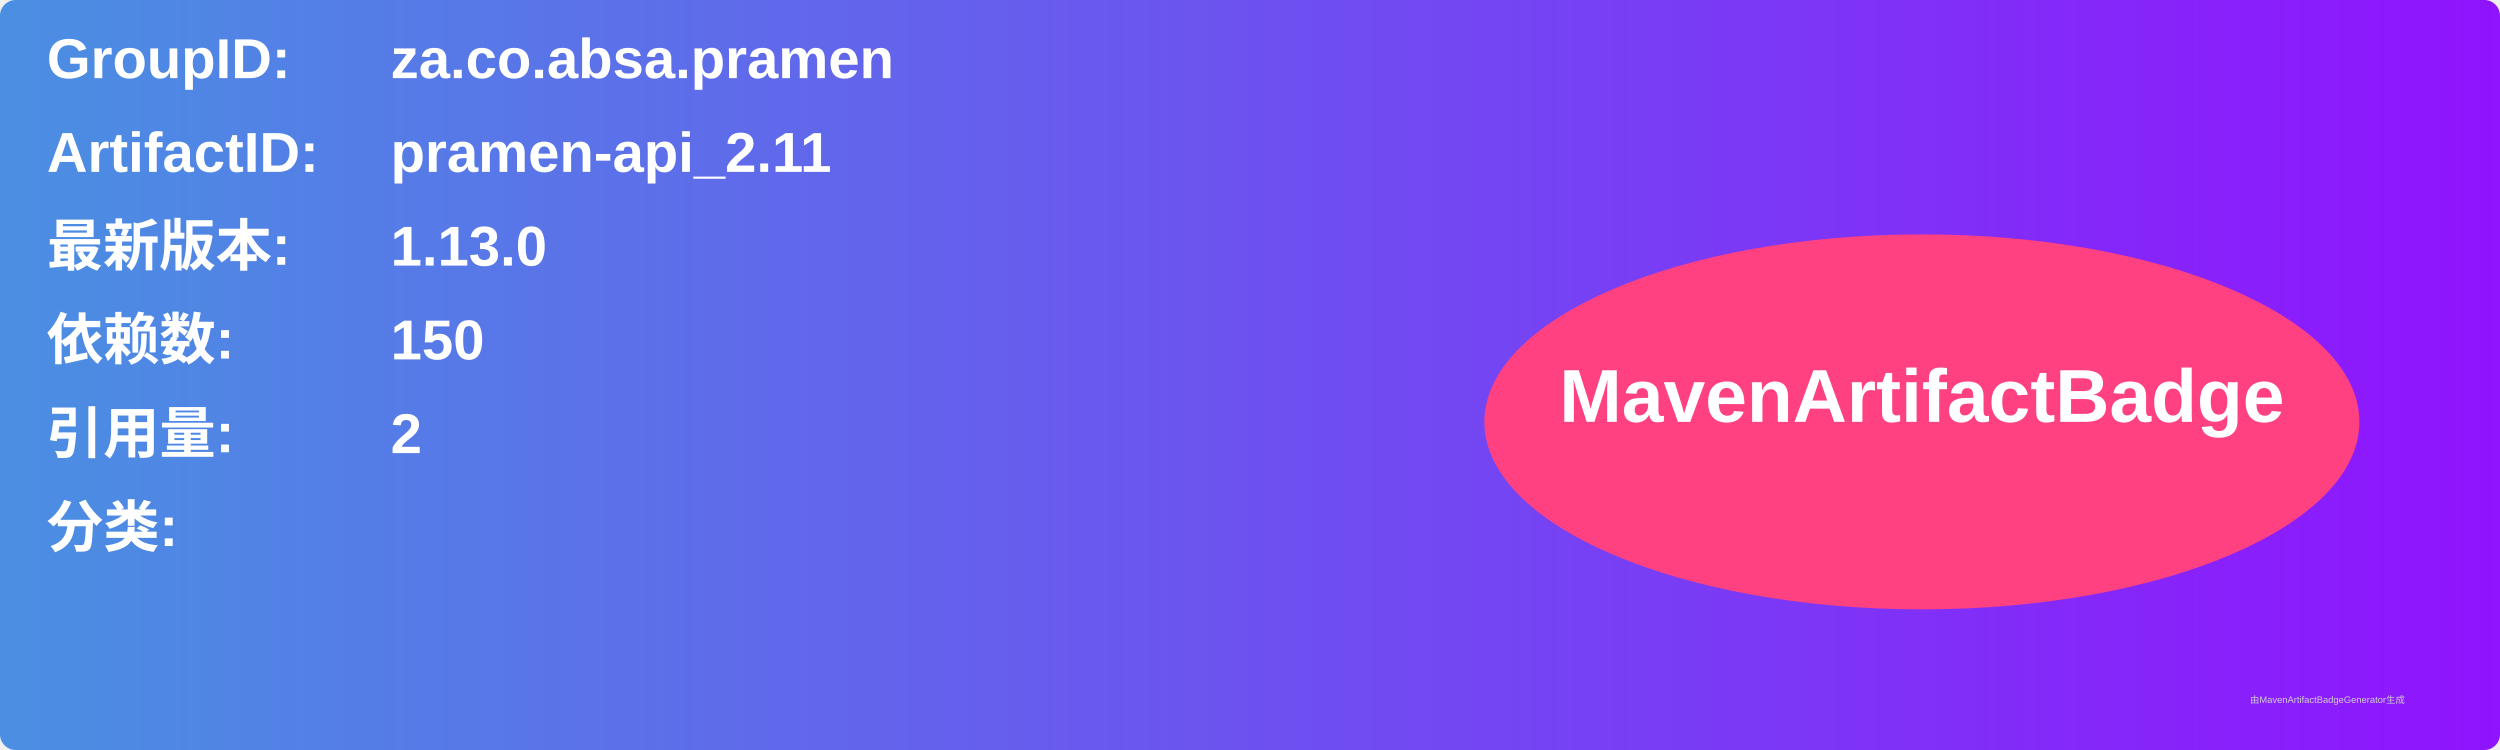
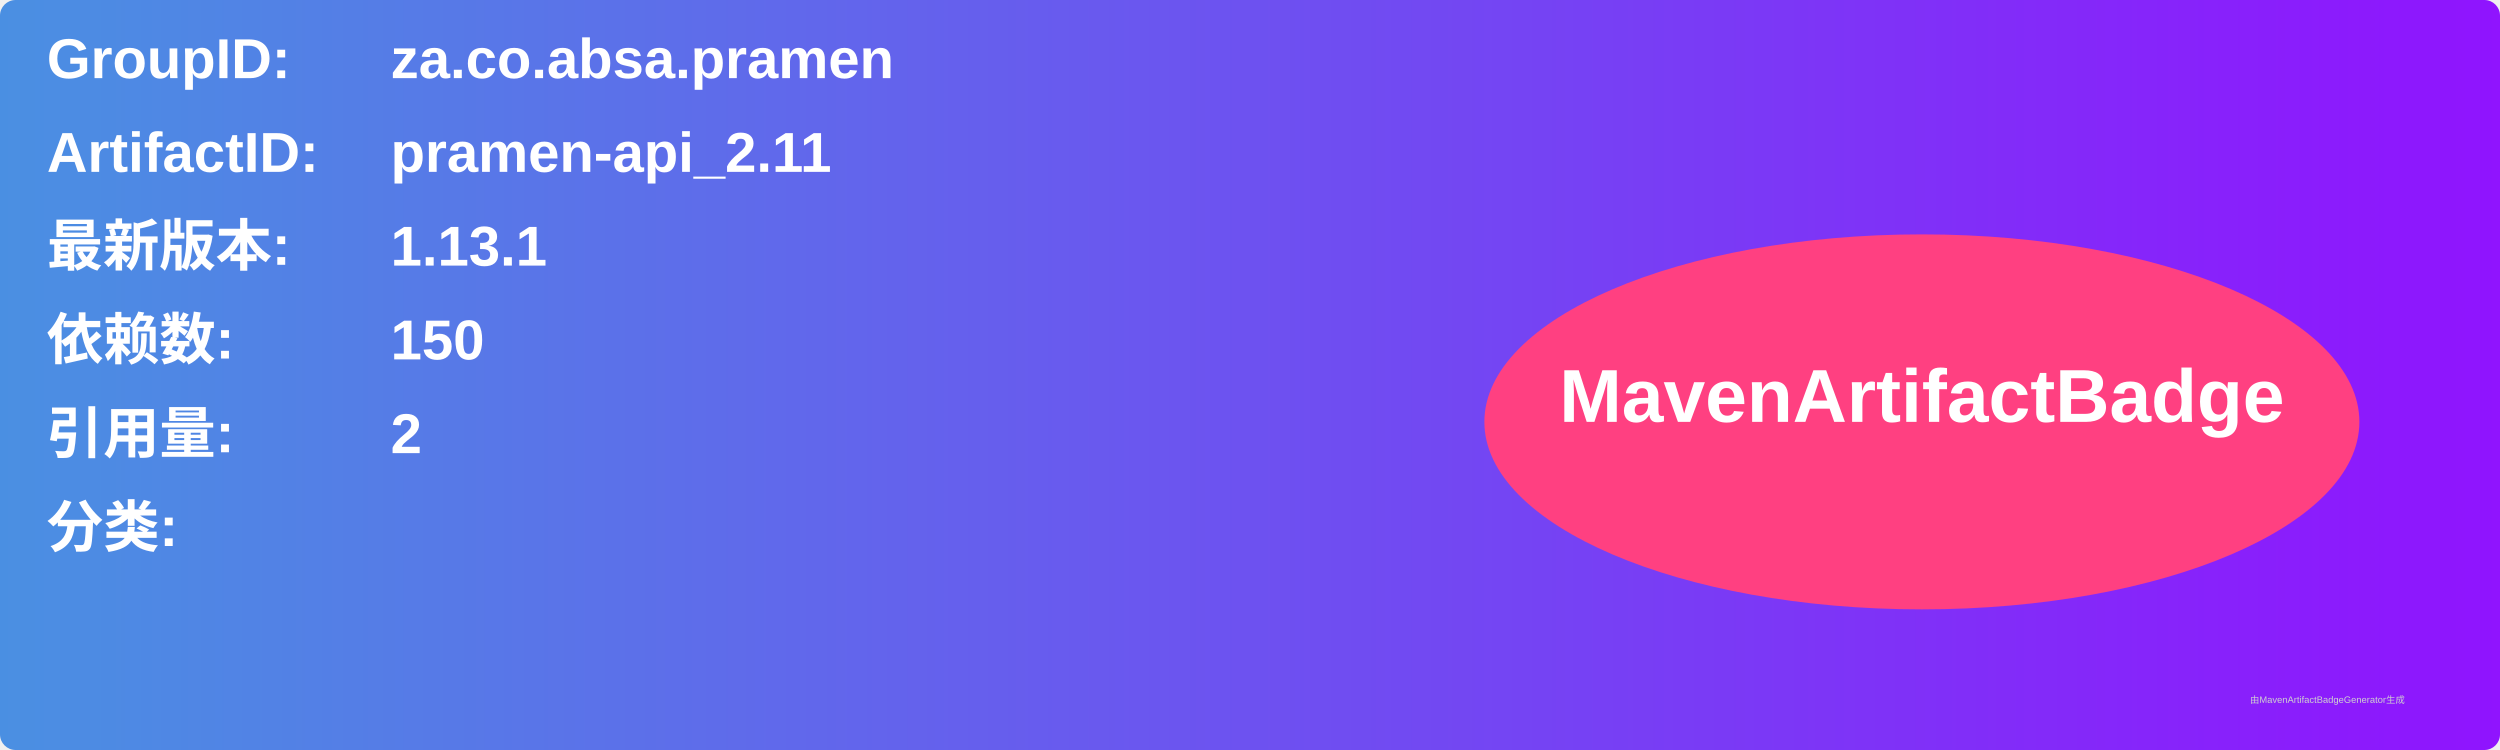
<svg xmlns="http://www.w3.org/2000/svg" width="800" height="240" viewBox="0 0 800 240">
  <linearGradient id="grad" x1="0%" y1="0%" x2="100%" y2="0%">
    <stop offset="0%" stop-color="#4a90e2" />
    <stop offset="100%" stop-color="#9013fe" />
  </linearGradient>
  <rect width="100%" height="100%" rx="5" ry="5" fill="url(#grad)" />
  <g transform="translate(15, 15)">
    <text x="0" y="10" font-family="Arial" font-size="18" fill="white" font-weight="bold" width="260">GroupID:</text>
    <text x="110" y="10" font-family="Arial" font-size="18" fill="white" font-weight="bold" width="460">za.co.absa.pramen</text>
    <text x="0" y="40" font-family="Arial" font-size="18" fill="white" font-weight="bold" width="260">ArtifactID:</text>
    <text x="110" y="40" font-family="Arial" font-size="18" fill="white" font-weight="bold" width="460">pramen-api_2.11</text>
    <text x="0" y="70" font-family="Arial" font-size="18" fill="white" font-weight="bold">最新版本:</text>
    <text x="110" y="70" font-family="Arial" font-size="18" fill="white" font-weight="bold">
-       <tspan font-weight="bold">1.13.0</tspan>
+       <tspan font-weight="bold">1.13.1</tspan>
    </text>
    <text x="0" y="100" font-family="Arial" font-size="18" fill="white" font-weight="bold">依赖数: </text>
    <text x="110" y="100" font-family="Arial" font-size="18" fill="white">
      <tspan font-weight="bold">150</tspan>
    </text>
    <text x="0" y="130" font-family="Arial" font-size="18" fill="white" font-weight="bold">引用量: </text>
    <text x="110" y="130" font-family="Arial" font-size="18" fill="white">
      <tspan font-weight="bold">2</tspan>
    </text>
    <text x="0" y="160" font-family="Arial" font-size="18" fill="white" font-weight="bold">分类:</text>
    <text x="10" y="190" font-family="Arial" font-size="10" fill="white">
      <tspan font-weight="bold" />
    </text>
    <ellipse cx="600" cy="120" rx="140" ry="60" fill="#ff4081" />
    <text x="600" y="120" text-anchor="middle" font-family="Arial" font-size="24" fill="white" font-weight="bold">MavenArtifactBadge</text>
  </g>
  <text x="720" y="225" font-family="Arial" font-size="3" fill="#d0d0d0">由MavenArtifactBadgeGenerator生成</text>
</svg>
